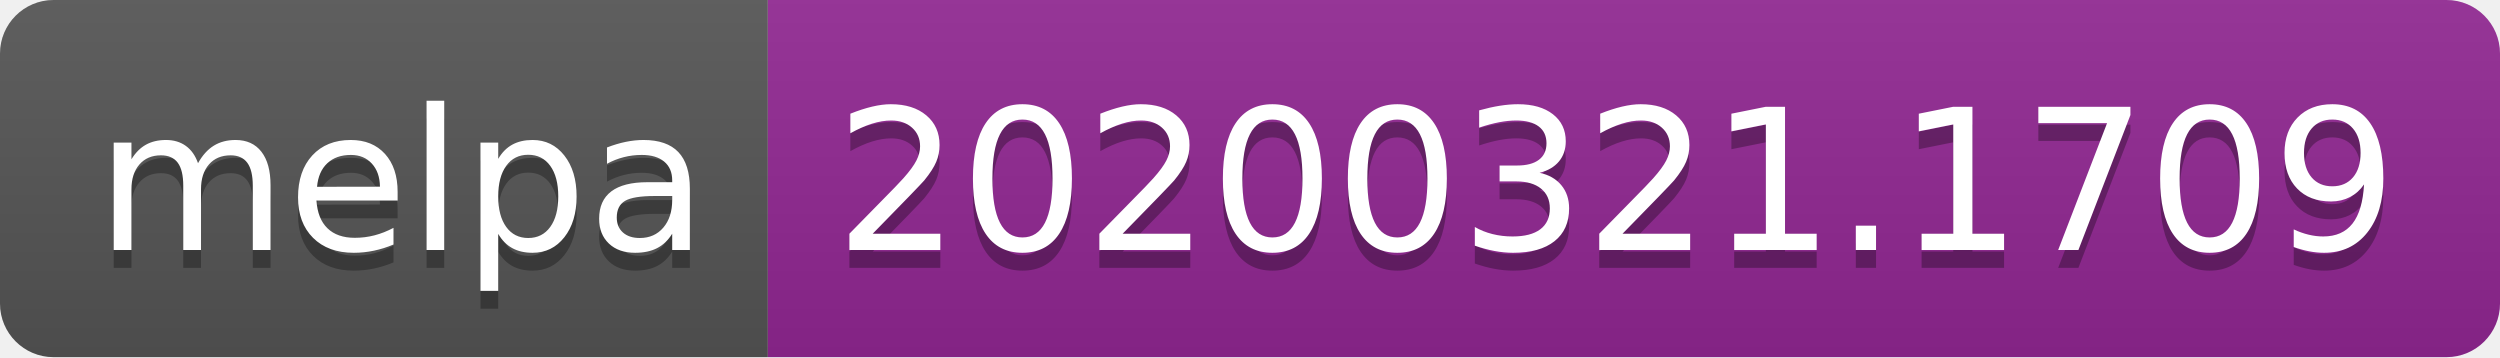
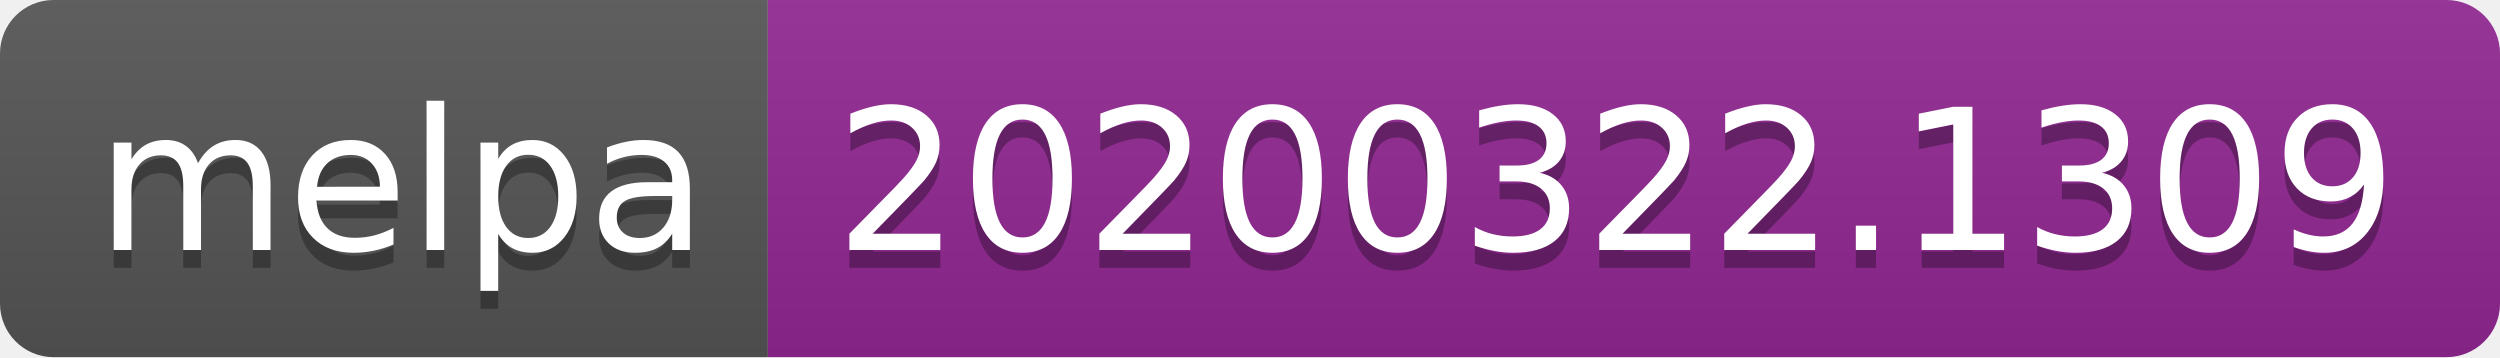
<svg xmlns="http://www.w3.org/2000/svg" width="140" height="20">
  <linearGradient id="b" x2="0" y2="100%">
    <stop offset="0" stop-color="#bbb" stop-opacity=".1" />
    <stop offset="1" stop-opacity=".1" />
  </linearGradient>
  <clipPath id="a">
    <rect width="140" height="20" rx="3" fill="#fff" />
  </clipPath>
  <g clip-path="url(#a)">
    <path fill="#555" d="M0 0h43v20H0z" />
    <path fill="#922793" d="M43 0h97v20H43z" />
    <path fill="url(#b)" d="M0 0h140v20H0z" />
  </g>
  <g fill="#fff" text-anchor="middle" font-family="DejaVu Sans,Verdana,Geneva,sans-serif" font-size="110">
    <text x="225" y="150" fill="#010101" fill-opacity=".3" transform="scale(.1)" textLength="330">melpa</text>
    <text x="225" y="140" transform="scale(.1)" textLength="330">melpa</text>
-     <text x="905" y="150" fill="#010101" fill-opacity=".3" transform="scale(.1)" textLength="870">20200321.1709</text>
-     <text x="905" y="140" transform="scale(.1)" textLength="870">20200321.1709</text>
+     <text x="905" y="150" fill="#010101" fill-opacity=".3" transform="scale(.1)" textLength="870">20200322.1309</text>
+     <text x="905" y="140" transform="scale(.1)" textLength="870">20200322.1309</text>
  </g>
</svg>
